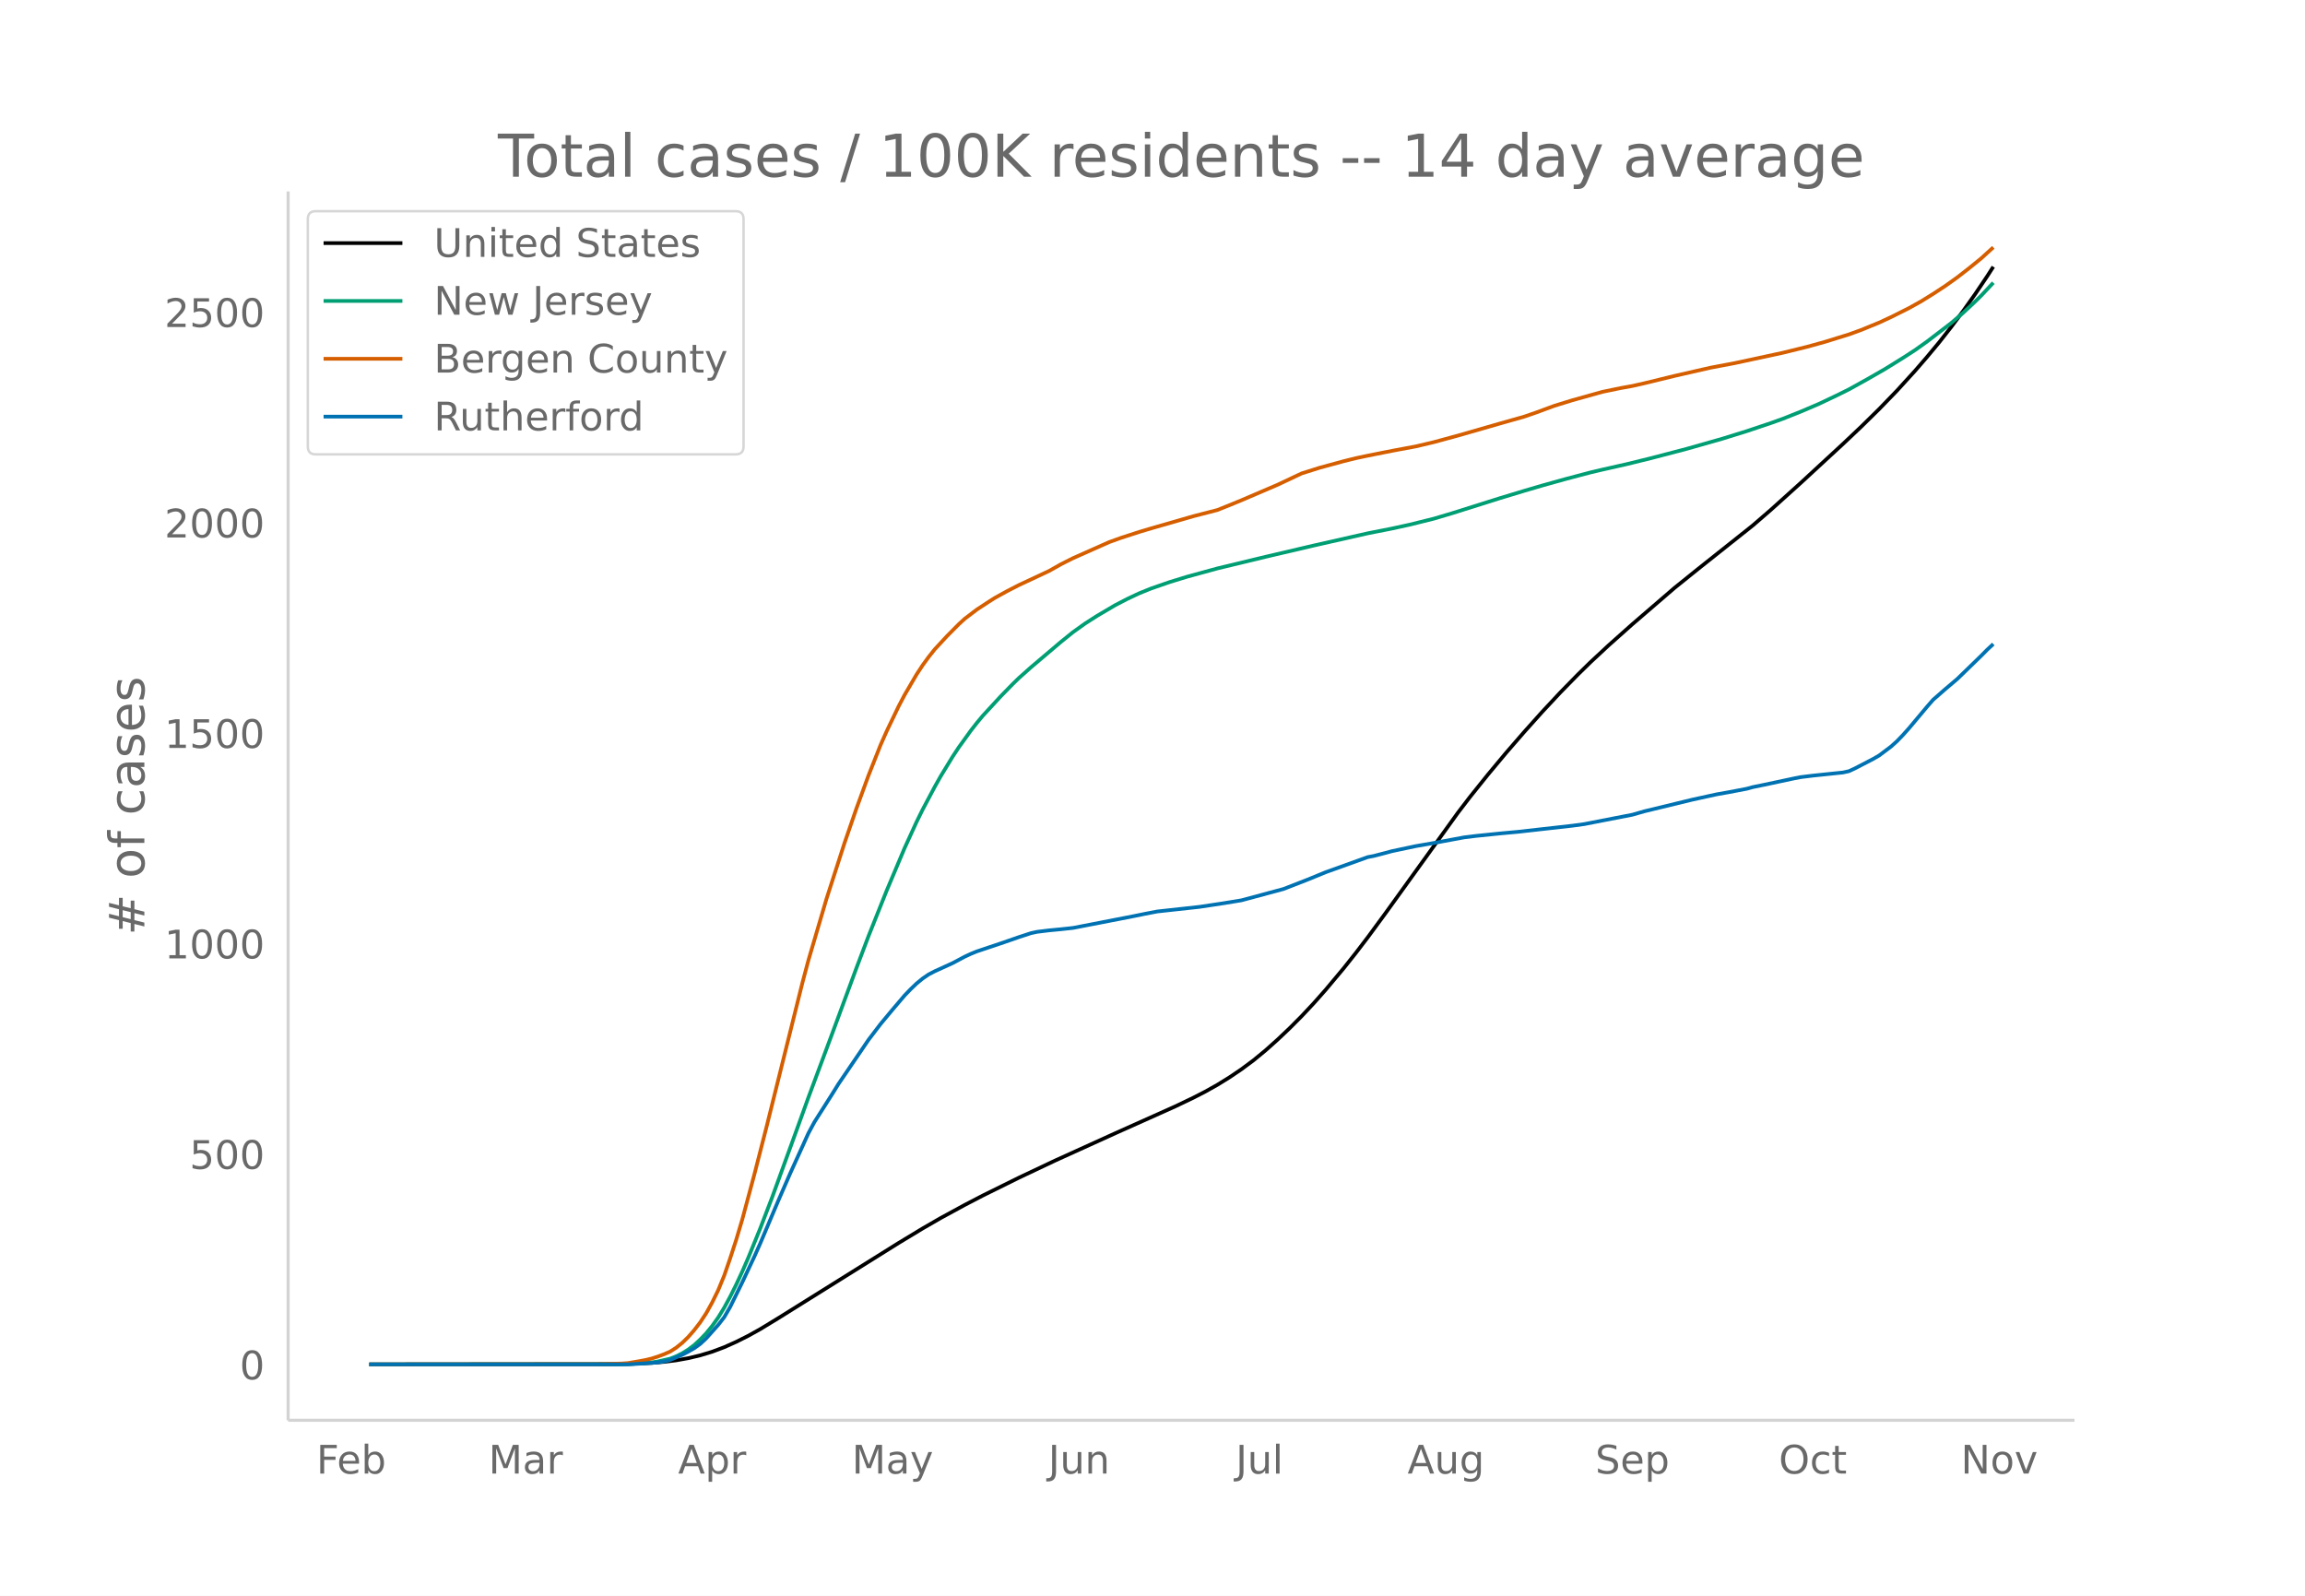
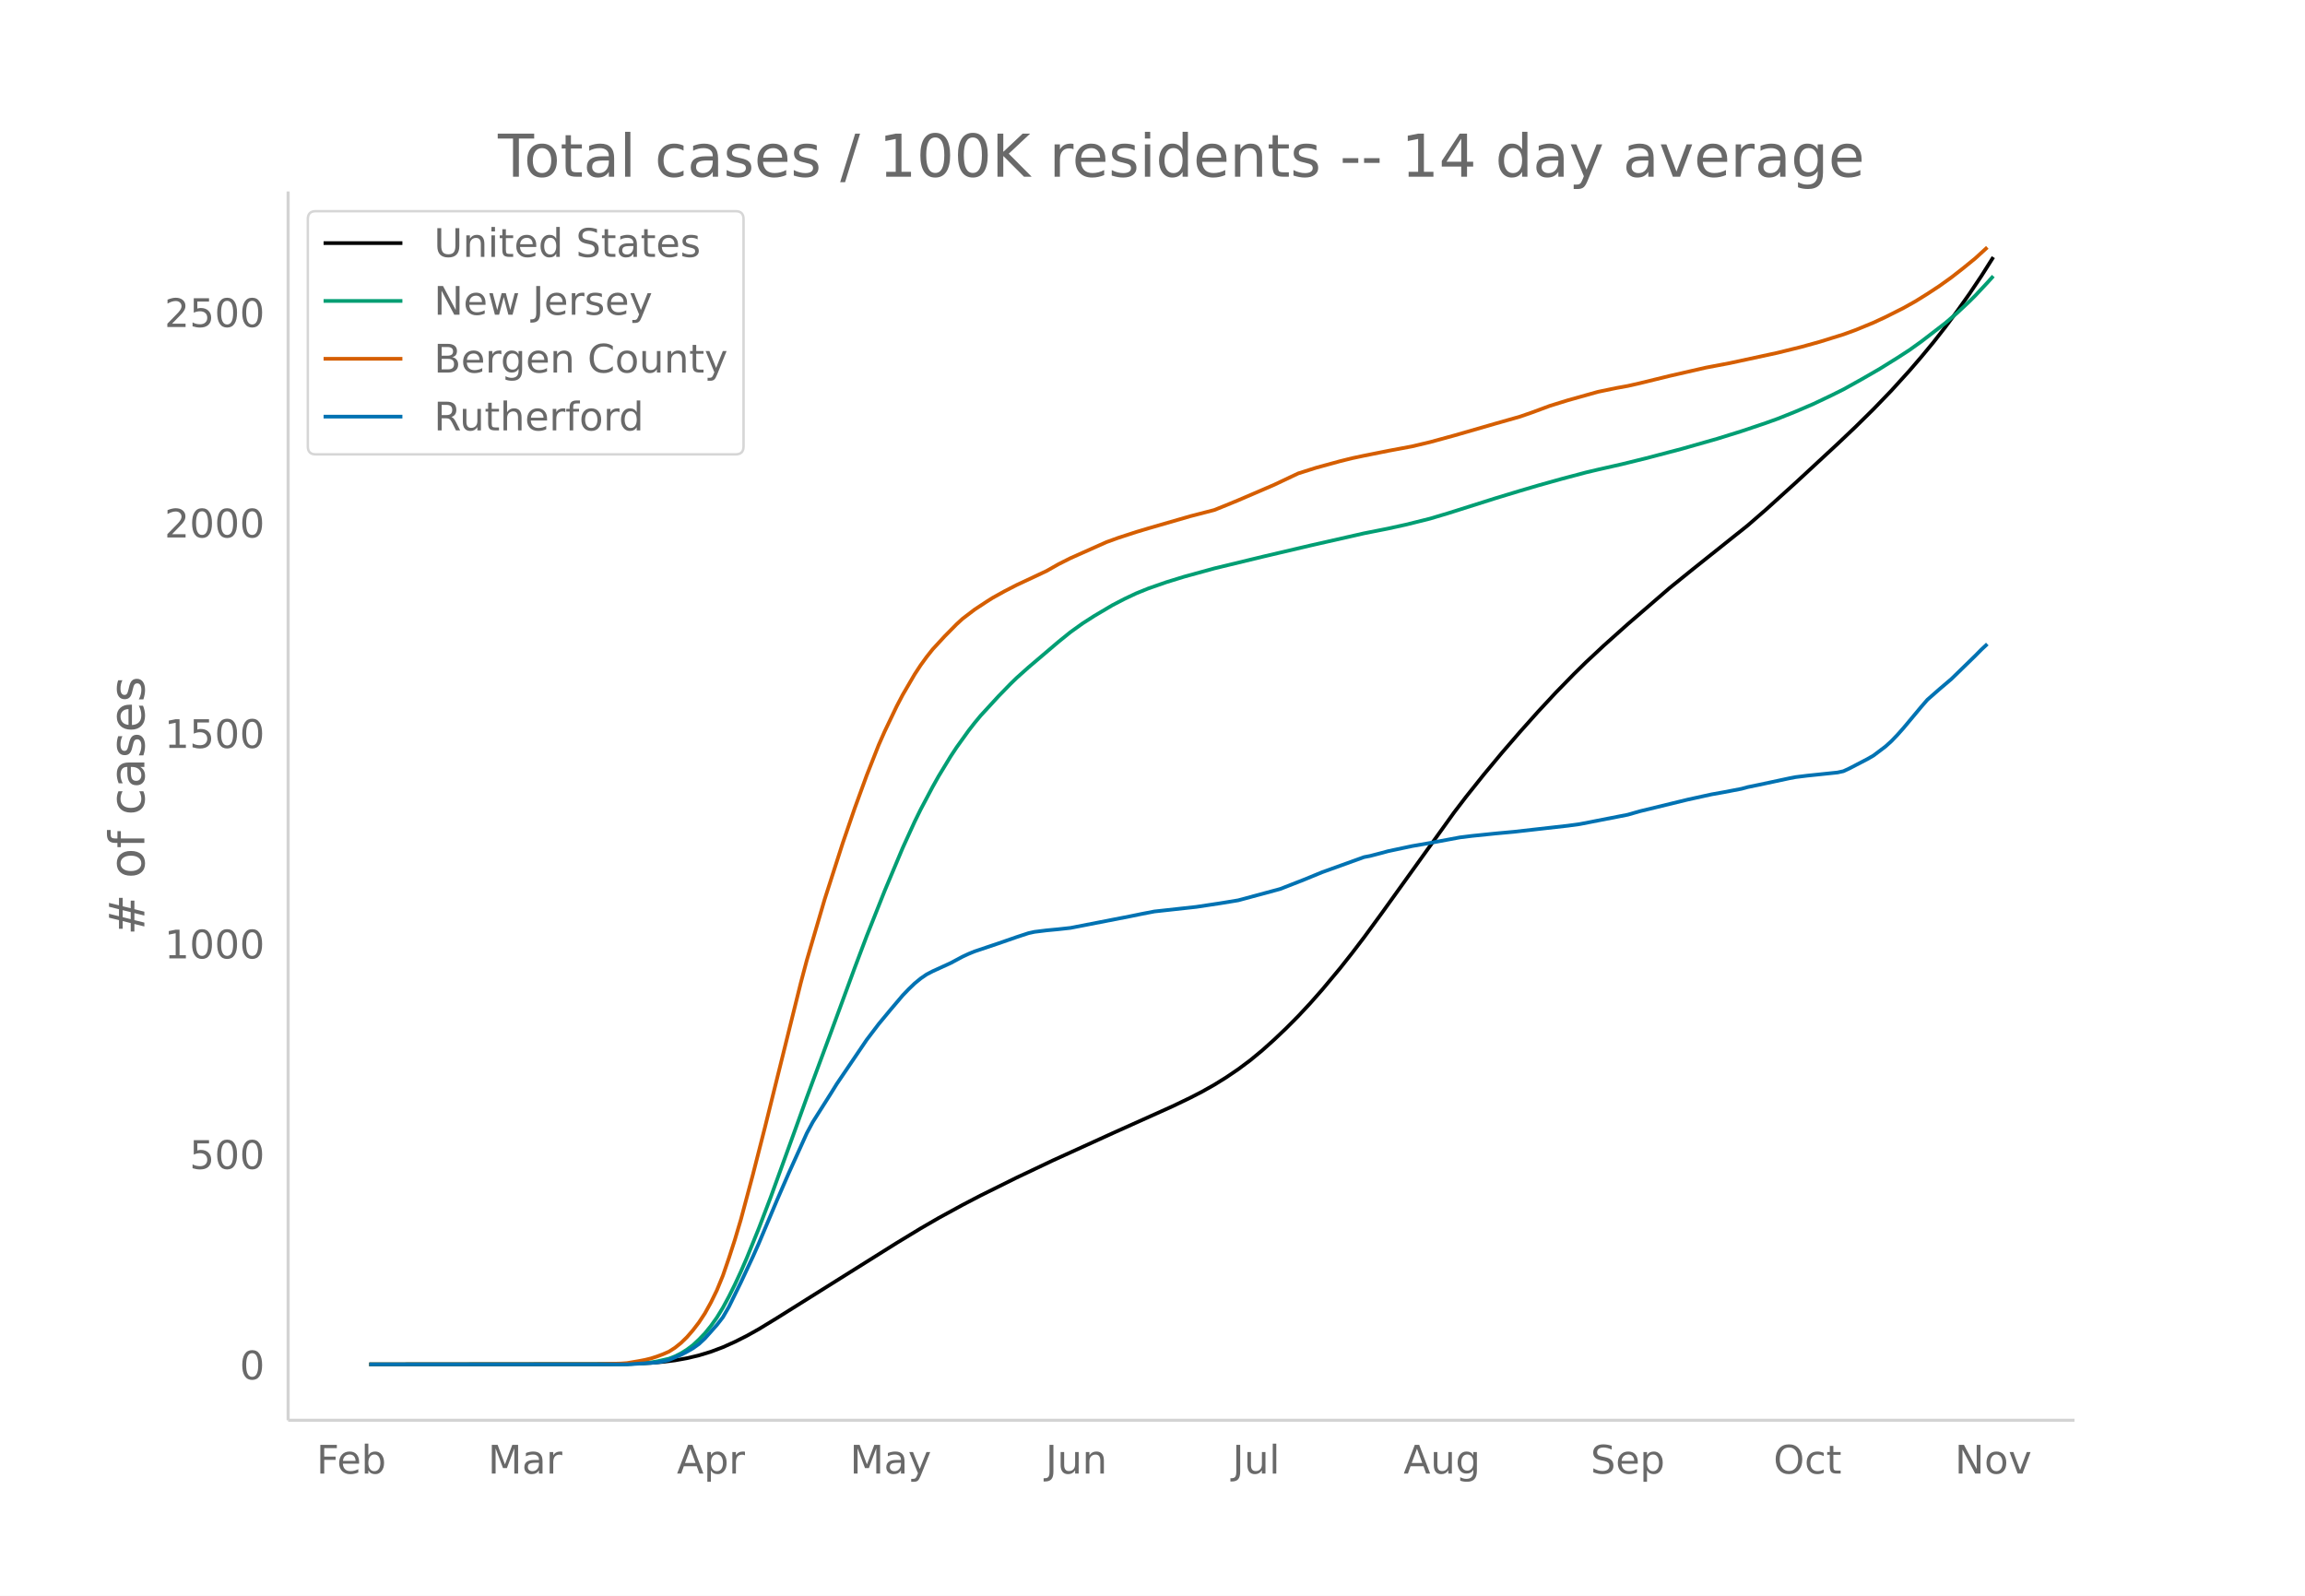
<svg xmlns="http://www.w3.org/2000/svg" xmlns:xlink="http://www.w3.org/1999/xlink" height="864" viewBox="0 0 936 648" width="1248">
  <defs>
    <style>*{stroke-linecap:butt;stroke-linejoin:round}</style>
  </defs>
  <g id="figure_1">
    <path d="M0 648h936V0H0z" fill="#fff" id="patch_1" />
    <g id="axes_1">
      <path d="M117 576.72h725.4V77.76H117z" fill="none" id="patch_2" />
-       <path clip-path="url(#pf32912adf1)" d="M149.973 554.04l97.697-.093 9.77-.18 7.327-.346 4.885-.413 4.884-.606 4.885-.874 4.885-1.153 4.885-1.48 4.885-1.833 4.885-2.186 4.884-2.449 4.885-2.72 7.328-4.458 48.848-30.515 9.77-5.911 7.327-4.227 9.77-5.316 7.327-3.81 14.655-7.247 14.654-6.932 24.424-11.088 24.425-10.937 7.327-3.506 4.885-2.514 4.885-2.742 4.884-3.019 4.885-3.304 4.885-3.627 4.885-4.017 4.885-4.366 4.885-4.624 4.884-4.899 4.885-5.214 4.885-5.517 7.327-8.75 4.885-6.156 4.885-6.39 7.327-9.975 29.31-40.663 4.884-6.379 7.328-9.136 7.327-8.777 7.327-8.444 7.327-8.174 7.328-7.852 7.327-7.48 4.885-4.777 7.327-6.82 9.77-8.698 17.097-14.72 9.77-7.863 21.981-17.468 7.328-6.334 12.212-11 17.097-15.779 7.327-6.925 7.327-7.197 7.327-7.572 7.328-8.044 4.885-5.654 4.884-5.877 4.885-6.231 4.885-6.537 4.885-6.875 4.885-7.253 2.442-3.8h0" fill="none" stroke="#000" stroke-linecap="round" stroke-width="1.5" id="line2d_1" />
-       <path clip-path="url(#pf32912adf1)" d="M149.973 554.04l102.582-.101 7.327-.283 4.885-.444 2.442-.39 4.885-1.104 2.442-.941 2.443-1.207 2.442-1.522 2.443-1.827 2.442-2.262 2.442-2.533 2.443-3.001 2.442-3.416 2.443-3.987 2.442-4.508 2.443-4.893 2.442-5.257 2.442-5.601 4.885-11.985 4.885-12.756 9.77-26.849 4.885-13.512 9.77-26.226 9.77-26.444 4.884-12.894 7.327-18.365 7.327-17.384 4.885-10.677 2.443-4.952 4.885-9.197 2.442-4.34 4.885-8.007 2.442-3.696 4.885-6.783 2.443-3.123 2.442-2.938 7.327-7.943 4.885-4.996 2.443-2.373 4.884-4.35 12.213-10.35 4.884-3.935 4.885-3.493 4.885-3.124 7.327-4.319 4.885-2.534 4.885-2.298 4.885-1.969 7.327-2.543 7.327-2.25 12.213-3.344 19.539-4.708 19.54-4.575 21.981-4.972 9.77-1.922 7.327-1.606 9.77-2.423 7.327-2.184 19.54-6.156 9.77-2.953 7.326-2.154 9.77-2.723 9.77-2.58 4.885-1.152 9.77-2.204 9.77-2.394 14.654-3.832 14.654-4.162 9.77-3.035 9.77-3.273 4.884-1.75 7.328-2.915 7.327-3.134 7.327-3.473 4.885-2.423 7.327-4.06 7.328-4.205 7.327-4.54 4.885-3.158 4.885-3.484 9.77-7.49 4.884-4.183 4.885-4.567 2.442-2.413 4.885-5.205h0" fill="none" stroke="#009e73" stroke-linecap="round" stroke-width="1.5" id="line2d_2" />
-       <path clip-path="url(#pf32912adf1)" d="M149.973 554.04l92.812-.086 9.77-.273 2.442-.173 4.885-.83 2.442-.47 2.443-.594 2.442-.79 2.443-.91 2.442-1.058 2.442-1.563 2.443-1.949 2.442-2.366 2.443-2.8 2.442-3.17 2.442-3.7 2.443-4.403 2.442-4.98 2.443-5.925 2.442-7.07 2.443-7.505 2.442-8.19 4.885-18.189 4.885-19.07 14.654-58.848 2.443-9.164 7.327-24.891 7.327-22.713 4.885-14.16 4.885-13.35 4.885-12.342 2.442-5.503 4.885-10.187 2.442-4.645 4.885-8.35 2.443-3.711 2.442-3.353 2.443-3.073 4.884-5.278 4.885-4.93 2.443-2.232 4.885-3.713 4.884-3.207 2.443-1.541 4.885-2.698 4.885-2.513 12.212-5.706 4.885-2.759 4.884-2.457 14.655-6.51 4.885-1.762 7.327-2.378 4.885-1.459 17.097-4.926 9.77-2.518 4.884-1.959 4.885-2.006 14.655-6.28 9.77-4.608 7.327-2.313 9.77-2.66 4.884-1.21 4.885-1.03 9.77-1.953 9.77-1.818 7.327-1.735 9.77-2.657 17.096-4.914 9.77-2.766 4.885-1.684 7.327-2.706 7.328-2.259 12.212-3.415 7.327-1.52 4.885-.881 4.885-1.104 12.212-2.979 14.654-3.342 9.77-1.843 19.54-4.205 9.77-2.404 7.326-2.026 9.77-3.029 4.885-1.772 7.327-3 4.885-2.266 7.327-3.67 4.885-2.72 4.885-3.026 4.885-3.2 4.885-3.48 4.885-3.8 4.884-3.972 4.885-4.447h0" fill="none" stroke="#d55e00" stroke-linecap="round" stroke-width="1.5" id="line2d_3" />
-       <path clip-path="url(#pf32912adf1)" d="M149.973 554.04h105.024l9.77-.6 2.442-.2 2.443-.4 2.442-.601 4.885-2.068 2.442-1.268 2.443-1.4 2.442-1.735 2.442-2.268 4.885-5.47 2.443-3.135 2.442-4.203 4.885-9.94 4.885-10.406 2.442-5.47 7.328-17.345 4.884-11.207 4.885-10.74 2.443-5.403 2.442-4.537 7.327-11.54 2.443-3.936 12.212-17.945 4.885-6.404 4.885-5.87 4.884-5.737 2.443-2.535 2.442-2.335 2.443-2.001 2.442-1.668 2.443-1.267 7.327-3.336 4.885-2.601 2.442-1.134 2.443-1.001 9.77-3.269 7.327-2.535 4.884-1.6 2.443-.534 4.885-.6 4.885-.468 4.884-.533 24.425-4.737 4.884-1 4.885-.934 17.097-1.868 4.885-.734 4.885-.734 7.327-1.2 17.097-4.603 9.77-3.803 7.327-3.002 17.097-6.137 2.443-.467 4.884-1.267 2.443-.667 9.77-2.068 7.327-1.268 12.212-2.268 4.885-.6 9.77-1 7.327-.668 21.982-2.468 4.884-.667 19.54-3.803 4.885-1.4 19.54-4.737 9.769-2.135 4.885-.867 7.327-1.4 2.442-.668 4.885-1 12.212-2.602 2.443-.467 4.885-.6 12.212-1.268 2.442-.534 2.443-1.134 7.327-3.802 2.442-1.4 4.885-3.67 2.442-2.201 2.443-2.535 2.442-2.735 7.328-8.74 2.442-2.8 4.885-4.27 4.885-4.136 9.77-9.473 2.442-2.468 2.442-2.268h0" fill="none" stroke="#0072b2" stroke-linecap="round" stroke-width="1.5" id="line2d_4" />
+       <path clip-path="url(#p5d7ce7c37b)" d="M149.973 554.04l97.336-.093 9.734-.18 7.3-.346 4.867-.413 4.867-.606 4.867-.874 4.866-1.153 4.867-1.48 4.867-1.833 4.867-2.186 4.867-2.449 4.866-2.72 7.3-4.458 48.669-30.515 9.734-5.911 7.3-4.227 9.733-5.316 7.3-3.81 14.601-7.247 14.6-6.932 24.335-11.088 24.334-10.937 7.3-3.506 4.867-2.514 4.867-2.742 4.867-3.019 4.866-3.304 4.867-3.627 4.867-4.017 4.867-4.366 4.867-4.624 4.867-4.899 4.866-5.214 4.867-5.517 7.3-8.75 4.867-6.156 4.867-6.39 7.3-9.975 29.201-40.663 4.867-6.379 7.3-9.136 7.3-8.777 7.3-8.444 7.301-8.174 7.3-7.852 7.3-7.48 4.867-4.777 7.3-6.82 9.734-8.698 17.034-14.72 9.734-7.863 21.9-17.468 7.3-6.334 12.168-11 17.034-15.779 7.3-6.925 7.3-7.197 7.3-7.572 7.3-8.044 4.867-5.654 4.867-5.877 4.867-6.231 4.867-6.537 4.867-6.875 4.866-7.253 4.867-7.696h0" fill="none" stroke="#000" stroke-linecap="round" stroke-width="1.5" id="line2d_1" />
+       <path clip-path="url(#p5d7ce7c37b)" d="M149.973 554.04l102.203-.101 7.3-.283 4.867-.444 2.433-.39 4.867-1.104 2.434-.941 2.433-1.207 2.434-1.522 2.433-1.827 2.433-2.262 2.434-2.533 2.433-3.001 2.434-3.416 2.433-3.987 2.433-4.508 2.434-4.893 2.433-5.257 2.434-5.601 4.866-11.985 4.867-12.756 9.734-26.849 4.867-13.512 9.733-26.226 9.734-26.444 4.867-12.894 7.3-18.365 7.3-17.384 4.867-10.677 2.434-4.952 4.866-9.197 2.434-4.34 4.867-8.007 2.433-3.696 4.867-6.783 2.433-3.123 2.434-2.938 7.3-7.943 4.867-4.996 2.433-2.373 4.867-4.35 12.167-10.35 4.867-3.935 4.867-3.493 4.867-3.124 7.3-4.319 4.867-2.534 4.866-2.298 4.867-1.969 7.3-2.543 7.3-2.25 12.168-3.344 19.467-4.708 19.467-4.575 21.901-4.972 9.734-1.922 7.3-1.606 9.734-2.423 7.3-2.184 19.467-6.156 9.734-2.953 7.3-2.154 9.734-2.723 9.733-2.58 4.867-1.152 9.734-2.204 9.733-2.394 14.6-3.832 14.601-4.162 9.734-3.035 9.734-3.273 4.866-1.75 7.3-2.915 7.3-3.134 7.301-3.473 4.867-2.423 7.3-4.06 7.3-4.205 7.3-4.54 4.868-3.158 4.866-3.484 9.734-7.49 4.867-4.183 4.867-4.567 2.433-2.413 4.867-5.205 2.433-2.697h0" fill="none" stroke="#009e73" stroke-linecap="round" stroke-width="1.5" id="line2d_2" />
+       <path clip-path="url(#p5d7ce7c37b)" d="M149.973 554.04l92.47-.086 9.733-.273 2.433-.173 4.867-.83 2.434-.47 2.433-.594 2.433-.79 2.434-.91 2.433-1.058 2.434-1.563 2.433-1.949 2.434-2.366 2.433-2.8 2.433-3.17 2.434-3.7 2.433-4.403 2.434-4.98 2.433-5.925 2.433-7.07 2.434-7.505 2.433-8.19 4.867-18.189 4.867-19.07 14.6-58.848 2.434-9.164 7.3-24.891 7.3-22.713 4.867-14.16 4.867-13.35 4.867-12.342 2.433-5.503 4.867-10.187 2.433-4.645 4.867-8.35 2.434-3.711 2.433-3.353 2.433-3.073 4.867-5.278 4.867-4.93 2.433-2.232 4.867-3.713 4.867-3.207 2.434-1.541 4.866-2.698 4.867-2.513 12.167-5.706 4.867-2.759 4.867-2.457 14.6-6.51 4.867-1.762 7.3-2.378 4.867-1.459 17.034-4.926 9.734-2.518 4.867-1.959 4.866-2.006 14.6-6.28 9.735-4.608 7.3-2.313 9.733-2.66 4.867-1.21 4.867-1.03 9.734-1.953 9.733-1.818 7.3-1.735 9.734-2.657 17.034-4.914 9.734-2.766 4.867-1.684 7.3-2.706 7.3-2.259 12.167-3.415 7.3-1.52 4.867-.881 4.867-1.104 12.167-2.979 14.6-3.342 9.734-1.843 19.467-4.205 9.734-2.404 7.3-2.026 9.734-3.029 4.867-1.772 7.3-3 4.867-2.266 7.3-3.67 4.867-2.72 4.867-3.026 4.867-3.2 4.866-3.48 4.867-3.8 4.867-3.972 4.867-4.447h0" fill="none" stroke="#d55e00" stroke-linecap="round" stroke-width="1.5" id="line2d_3" />
+       <path clip-path="url(#p5d7ce7c37b)" d="M149.973 554.04h104.636l9.734-.6 2.433-.2 2.434-.4 2.433-.601 4.867-2.068 2.434-1.268 2.433-1.4 2.433-1.735 2.434-2.268 4.867-5.47 2.433-3.135 2.433-4.203 4.867-9.94 4.867-10.406 2.433-5.47 7.3-17.345 4.868-11.207 4.866-10.74 2.434-5.403 2.433-4.537 7.3-11.54 2.434-3.936 12.167-17.945 4.867-6.404 4.867-5.87 4.866-5.737 2.434-2.535 2.433-2.335 2.434-2.001 2.433-1.668 2.433-1.267 7.3-3.336 4.867-2.601 2.434-1.134 2.433-1.001 9.734-3.269 7.3-2.535 4.867-1.6 2.433-.534 4.867-.6 4.867-.468 4.867-.533 24.334-4.737 4.867-1 4.867-.934 17.034-1.868 4.866-.734 4.867-.734 7.3-1.2 17.034-4.603 9.734-3.803 7.3-3.002 17.034-6.137 2.433-.467 4.867-1.267 2.434-.667 9.733-2.068 7.3-1.268 12.168-2.268 4.866-.6 9.734-1 7.3-.668 21.901-2.468 4.867-.667 19.467-3.803 4.867-1.4 19.467-4.737 9.734-2.135 4.867-.867 7.3-1.4 2.433-.668 4.867-1 12.167-2.602 2.434-.467 4.867-.6 12.167-1.268 2.433-.534 2.433-1.134 7.3-3.802 2.434-1.4 4.867-3.67 2.433-2.201 2.434-2.535 2.433-2.735 7.3-8.74 2.434-2.8 4.867-4.27 4.866-4.136 9.734-9.473 2.433-2.468 2.434-2.268h0" fill="none" stroke="#0072b2" stroke-linecap="round" stroke-width="1.5" id="line2d_4" />
      <path d="M117 576.72V77.76" fill="none" stroke="#d3d3d3" stroke-linecap="square" stroke-width="1.25" id="patch_3" />
      <path d="M117 576.72h725.4" fill="none" stroke="#d3d3d3" stroke-linecap="square" stroke-width="1.25" id="patch_4" />
      <g id="matplotlib.axis_1">
        <g id="xtick_1">
-           <g transform="matrix(.16 0 0 -.16 128.483 598.378)" fill="#696969" id="text_1">
+           <g transform="matrix(.16 0 0 -.16 128.51 598.378)" fill="#696969" id="text_1">
            <defs>
              <path d="M9.813 72.906h41.89v-8.312H19.672V43.109h28.906v-8.297H19.672V0h-9.86z" id="DejaVuSans-70" />
              <path d="M56.203 29.594v-4.39H14.891q.593-9.282 5.593-14.142 5-4.859 13.938-4.859 5.172 0 10.031 1.266 4.86 1.265 9.656 3.812v-8.5Q49.266.734 44.187-.344 39.11-1.422 33.892-1.422q-13.094 0-20.735 7.61-7.64 7.625-7.64 20.625 0 13.421 7.25 21.296Q20.016 56 32.328 56q11.031 0 17.453-7.11 6.422-7.093 6.422-19.296zm-8.984 2.64q-.094 7.36-4.125 11.75-4.032 4.407-10.672 4.407-7.516 0-12.031-4.25-4.516-4.25-5.203-11.97z" id="DejaVuSans-101" />
              <path d="M48.688 27.297q0 9.906-4.079 15.547-4.078 5.64-11.203 5.64-7.14 0-11.218-5.64-4.079-5.64-4.079-15.547 0-9.906 4.078-15.547 4.079-5.64 11.22-5.64 7.124 0 11.202 5.64t4.078 15.547zM18.108 46.39q2.844 4.875 7.157 7.234Q29.594 56 35.594 56q9.968 0 16.187-7.906 6.235-7.907 6.235-20.797T51.78 6.484q-6.218-7.906-16.187-7.906-6 0-10.328 2.375-4.313 2.375-7.157 7.25V0H9.08v75.984h9.03z" id="DejaVuSans-98" />
            </defs>
            <use xlink:href="#DejaVuSans-70" />
            <use x="52.02" xlink:href="#DejaVuSans-101" />
            <use x="113.543" xlink:href="#DejaVuSans-98" />
          </g>
        </g>
        <g id="xtick_2">
-           <g transform="matrix(.16 0 0 -.16 198.382 598.378)" fill="#696969" id="text_2">
+           <g transform="matrix(.16 0 0 -.16 198.148 598.378)" fill="#696969" id="text_2">
            <defs>
              <path d="M9.813 72.906h14.703l18.593-49.61 18.703 49.61h14.704V0H66.89v64.016l-18.797-50h-9.907l-18.796 50V0H9.813z" id="DejaVuSans-77" />
              <path d="M34.281 27.484q-10.89 0-15.093-2.484-4.204-2.484-4.204-8.5 0-4.781 3.157-7.594 3.156-2.797 8.562-2.797 7.485 0 12 5.297 4.516 5.297 4.516 14.078v2zm17.922 3.72V0H43.22v8.297Q40.14 3.328 35.547.953q-4.594-2.375-11.234-2.375-8.391 0-13.36 4.719Q6 8.016 6 15.922q0 9.219 6.172 13.906 6.187 4.688 18.437 4.688h12.61v.89q0 6.203-4.078 9.594-4.078 3.39-11.453 3.39-4.688 0-9.141-1.124-4.438-1.125-8.531-3.375v8.312q4.921 1.906 9.562 2.844 4.64.953 9.031.953 11.875 0 17.735-6.156 5.86-6.14 5.86-18.64z" id="DejaVuSans-97" />
              <path d="M41.11 46.297q-1.516.875-3.297 1.281Q36.03 48 33.89 48q-7.625 0-11.703-4.953-4.079-4.953-4.079-14.234V0H9.08v54.688h9.03v-8.5q2.844 4.984 7.375 7.39Q30.031 56 36.531 56q.922 0 2.047-.125 1.125-.11 2.484-.36z" id="DejaVuSans-114" />
            </defs>
            <use xlink:href="#DejaVuSans-77" />
            <use x="86.279" xlink:href="#DejaVuSans-97" />
            <use x="147.559" xlink:href="#DejaVuSans-114" />
          </g>
        </g>
        <g id="xtick_3">
-           <g transform="matrix(.16 0 0 -.16 275.35 598.378)" fill="#696969" id="text_3">
+           <g transform="matrix(.16 0 0 -.16 274.837 598.378)" fill="#696969" id="text_3">
            <defs>
              <path d="M34.188 63.188L20.797 26.906h26.812zm-5.579 9.718h11.188L67.578 0h-10.25l-6.64 18.703h-32.86L11.188 0H.78z" id="DejaVuSans-65" />
              <path d="M18.11 8.203v-29H9.077v75.484h9.031v-8.296q2.844 4.875 7.157 7.234Q29.594 56 35.594 56q9.968 0 16.187-7.906 6.235-7.907 6.235-20.797T51.78 6.484q-6.218-7.906-16.187-7.906-6 0-10.328 2.375-4.313 2.375-7.157 7.25zm30.578 19.094q0 9.906-4.079 15.547-4.078 5.64-11.203 5.64-7.14 0-11.218-5.64-4.079-5.64-4.079-15.547 0-9.906 4.078-15.547 4.079-5.64 11.22-5.64 7.124 0 11.202 5.64t4.078 15.547z" id="DejaVuSans-112" />
            </defs>
            <use xlink:href="#DejaVuSans-65" />
            <use x="68.408" xlink:href="#DejaVuSans-112" />
            <use x="131.885" xlink:href="#DejaVuSans-114" />
          </g>
        </g>
        <g id="xtick_4">
-           <g transform="matrix(.16 0 0 -.16 345.924 598.378)" fill="#696969" id="text_4">
+           <g transform="matrix(.16 0 0 -.16 345.14 598.378)" fill="#696969" id="text_4">
            <defs>
              <path d="M32.172-5.078q-3.797-9.766-7.422-12.735-3.61-2.984-9.656-2.984H7.906v7.516h5.282q3.703 0 5.75 1.765Q21-9.766 23.483-3.219l1.61 4.094-22.11 53.813H12.5l17.094-42.766 17.093 42.766h9.516z" id="DejaVuSans-121" />
            </defs>
            <use xlink:href="#DejaVuSans-77" />
            <use x="86.279" xlink:href="#DejaVuSans-97" />
            <use x="147.559" xlink:href="#DejaVuSans-121" />
          </g>
        </g>
        <g id="xtick_5">
-           <g transform="matrix(.16 0 0 -.16 425.679 598.378)" fill="#696969" id="text_5">
+           <g transform="matrix(.16 0 0 -.16 424.615 598.378)" fill="#696969" id="text_5">
            <defs>
              <path d="M9.813 72.906h9.859V5.078q0-13.187-5-19.14-5-5.954-16.094-5.954h-3.75v8.297h3.078q6.531 0 9.219 3.672Q9.813-4.39 9.813 5.078z" id="DejaVuSans-74" />
              <path d="M8.5 21.578v33.11h8.984V21.922q0-7.766 3.016-11.656 3.031-3.875 9.094-3.875 7.265 0 11.484 4.64 4.234 4.64 4.234 12.656v31h8.985V0h-8.984v8.406Q42.047 3.422 37.718 1q-4.313-2.422-10.032-2.422-9.421 0-14.312 5.86Q8.5 10.296 8.5 21.578zM31.11 56z" id="DejaVuSans-117" />
              <path d="M54.89 33.016V0h-8.984v32.719q0 7.765-3.031 11.61-3.031 3.858-9.078 3.858-7.281 0-11.484-4.64-4.204-4.625-4.204-12.64V0H9.08v54.688h9.03v-8.5q3.235 4.937 7.594 7.374Q30.078 56 35.797 56q9.422 0 14.25-5.828 4.844-5.828 4.844-17.156z" id="DejaVuSans-110" />
            </defs>
            <use xlink:href="#DejaVuSans-74" />
            <use x="29.492" xlink:href="#DejaVuSans-117" />
            <use x="92.871" xlink:href="#DejaVuSans-110" />
          </g>
        </g>
        <g id="xtick_6">
-           <g transform="matrix(.16 0 0 -.16 501.799 598.378)" fill="#696969" id="text_6">
+           <g transform="matrix(.16 0 0 -.16 500.465 598.378)" fill="#696969" id="text_6">
            <defs>
              <path d="M9.422 75.984h8.984V0H9.422z" id="DejaVuSans-108" />
            </defs>
            <use xlink:href="#DejaVuSans-74" />
            <use x="29.492" xlink:href="#DejaVuSans-117" />
            <use x="92.871" xlink:href="#DejaVuSans-108" />
          </g>
        </g>
        <g id="xtick_7">
-           <g transform="matrix(.16 0 0 -.16 571.545 598.378)" fill="#696969" id="text_7">
+           <g transform="matrix(.16 0 0 -.16 569.932 598.378)" fill="#696969" id="text_7">
            <defs>
              <path d="M45.406 27.984q0 9.766-4.031 15.125-4.016 5.375-11.297 5.375-7.219 0-11.25-5.375-4.031-5.359-4.031-15.125 0-9.718 4.031-15.093t11.25-5.375q7.281 0 11.297 5.375 4.031 5.375 4.031 15.093zm8.985-21.203q0-13.953-6.203-20.765Q42-20.797 29.203-20.797q-4.734 0-8.937.703-4.203.703-8.157 2.172v8.735q3.954-2.141 7.813-3.157 3.86-1.031 7.86-1.031 8.843 0 13.234 4.61 4.39 4.609 4.39 13.937v4.453q-2.781-4.844-7.125-7.234Q33.938 0 27.875 0 17.828 0 11.672 7.656q-6.156 7.672-6.156 20.328 0 12.688 6.156 20.344Q17.828 56 27.875 56q6.063 0 10.406-2.39 4.344-2.391 7.125-7.22v8.297h8.985z" id="DejaVuSans-103" />
            </defs>
            <use xlink:href="#DejaVuSans-65" />
            <use x="68.408" xlink:href="#DejaVuSans-117" />
            <use x="131.787" xlink:href="#DejaVuSans-103" />
          </g>
        </g>
        <g id="xtick_8">
-           <g transform="matrix(.16 0 0 -.16 647.802 598.378)" fill="#696969" id="text_8">
+           <g transform="matrix(.16 0 0 -.16 645.91 598.378)" fill="#696969" id="text_8">
            <defs>
              <path d="M53.516 70.516V60.89q-5.61 2.687-10.594 4-4.984 1.328-9.625 1.328-8.047 0-12.422-3.125t-4.375-8.89q0-4.845 2.906-7.313 2.907-2.453 11.016-3.97l5.953-1.218q11.031-2.11 16.281-7.406 5.25-5.297 5.25-14.172 0-10.61-7.11-16.078-7.093-5.469-20.812-5.469-5.172 0-11.015 1.172Q13.14.922 6.89 3.219v10.156q6-3.36 11.765-5.078 5.766-1.703 11.328-1.703 8.438 0 13.032 3.312 4.593 3.328 4.593 9.485 0 5.359-3.297 8.39-3.296 3.032-10.812 4.547L27.484 33.5q-11.03 2.188-15.968 6.875-4.922 4.688-4.922 13.047 0 9.672 6.812 15.234 6.813 5.563 18.766 5.563 5.14 0 10.453-.938 5.328-.922 10.89-2.765z" id="DejaVuSans-83" />
            </defs>
            <use xlink:href="#DejaVuSans-83" />
            <use x="63.477" xlink:href="#DejaVuSans-101" />
            <use x="125" xlink:href="#DejaVuSans-112" />
          </g>
        </g>
        <g id="xtick_9">
-           <g transform="matrix(.16 0 0 -.16 722.322 598.378)" fill="#696969" id="text_9">
+           <g transform="matrix(.16 0 0 -.16 720.159 598.378)" fill="#696969" id="text_9">
            <defs>
              <path d="M39.406 66.219q-10.75 0-17.078-8.016-6.312-8-6.312-21.828 0-13.766 6.312-21.781 6.328-8 17.078-8 10.735 0 17.016 8 6.281 8.015 6.281 21.781 0 13.828-6.281 21.828-6.281 8.016-17.016 8.016zm0 8q15.328 0 24.5-10.281 9.188-10.282 9.188-27.563 0-17.234-9.188-27.516-9.172-10.28-24.5-10.28-15.375 0-24.593 10.25-9.204 10.265-9.204 27.546t9.204 27.563q9.218 10.28 24.593 10.28z" id="DejaVuSans-79" />
              <path d="M48.781 52.594v-8.407q-3.812 2.11-7.64 3.157-3.828 1.047-7.735 1.047-8.75 0-13.593-5.547-4.829-5.532-4.829-15.547 0-10.016 4.829-15.563 4.843-5.53 13.593-5.53 3.907 0 7.735 1.046 3.828 1.047 7.64 3.156V2.094Q45.016.344 40.984-.531q-4.015-.89-8.562-.89-12.36 0-19.64 7.765-7.266 7.765-7.266 20.953 0 13.375 7.343 21.031Q20.22 56 33.016 56q4.14 0 8.093-.86 3.953-.843 7.672-2.546z" id="DejaVuSans-99" />
              <path d="M18.313 70.219V54.688h18.5v-6.985h-18.5V18.016q0-6.688 1.828-8.594 1.828-1.906 7.453-1.906h9.218V0h-9.218q-10.407 0-14.36 3.875-3.953 3.89-3.953 14.14v29.688H2.687v6.984h6.594V70.22z" id="DejaVuSans-116" />
            </defs>
            <use xlink:href="#DejaVuSans-79" />
            <use x="78.711" xlink:href="#DejaVuSans-99" />
            <use x="133.691" xlink:href="#DejaVuSans-116" />
          </g>
        </g>
        <g id="xtick_10">
-           <g transform="matrix(.16 0 0 -.16 796.255 598.378)" fill="#696969" id="text_10">
+           <g transform="matrix(.16 0 0 -.16 793.812 598.378)" fill="#696969" id="text_10">
            <defs>
              <path d="M9.813 72.906h13.28l32.329-60.984v60.984h9.562V0h-13.28L19.39 60.984V0H9.813z" id="DejaVuSans-78" />
              <path d="M30.61 48.39q-7.22 0-11.422-5.64-4.204-5.64-4.204-15.453 0-9.813 4.172-15.453 4.188-5.64 11.453-5.64 7.188 0 11.375 5.655 4.203 5.672 4.203 15.438 0 9.719-4.203 15.406-4.187 5.688-11.375 5.688zm0 7.61q11.718 0 18.406-7.625 6.703-7.61 6.703-21.078 0-13.422-6.703-21.078-6.688-7.64-18.407-7.64-11.765 0-18.437 7.64-6.656 7.656-6.656 21.078 0 13.469 6.656 21.078Q18.844 56 30.609 56z" id="DejaVuSans-111" />
              <path d="M2.984 54.688H12.5L29.594 8.797l17.093 45.89h9.516L35.687 0H23.485z" id="DejaVuSans-118" />
            </defs>
            <use xlink:href="#DejaVuSans-78" />
            <use x="74.805" xlink:href="#DejaVuSans-111" />
            <use x="135.986" xlink:href="#DejaVuSans-118" />
          </g>
        </g>
      </g>
      <g id="matplotlib.axis_2">
        <g id="ytick_1">
          <g transform="matrix(.16 0 0 -.16 97.32 560.119)" fill="#696969" id="text_11">
            <defs>
              <path d="M31.781 66.406q-7.61 0-11.453-7.5Q16.5 51.422 16.5 36.375q0-14.984 3.828-22.484 3.844-7.5 11.453-7.5 7.672 0 11.5 7.5 3.844 7.5 3.844 22.484 0 15.047-3.844 22.531-3.828 7.5-11.5 7.5zm0 7.813q12.266 0 18.735-9.703 6.468-9.688 6.468-28.141 0-18.406-6.468-28.11-6.47-9.687-18.735-9.687-12.25 0-18.718 9.688-6.47 9.703-6.47 28.109 0 18.453 6.47 28.14Q19.53 74.22 31.78 74.22z" id="DejaVuSans-48" />
            </defs>
            <use xlink:href="#DejaVuSans-48" />
          </g>
        </g>
        <g id="ytick_2">
          <g transform="matrix(.16 0 0 -.16 76.96 474.65)" fill="#696969" id="text_12">
            <defs>
              <path d="M10.797 72.906h38.719v-8.312H19.828v-17.86q2.14.735 4.281 1.094 2.157.36 4.313.36 12.203 0 19.328-6.688 7.14-6.688 7.14-18.11 0-11.765-7.328-18.296-7.328-6.516-20.656-6.516-4.593 0-9.36.781-4.75.782-9.827 2.344v9.922q4.39-2.39 9.078-3.563 4.687-1.171 9.906-1.171 8.453 0 13.375 4.437 4.938 4.438 4.938 12.063 0 7.609-4.938 12.047-4.922 4.453-13.375 4.453-3.953 0-7.89-.875-3.922-.875-8.016-2.735z" id="DejaVuSans-53" />
            </defs>
            <use xlink:href="#DejaVuSans-53" />
            <use x="63.623" xlink:href="#DejaVuSans-48" />
            <use x="127.246" xlink:href="#DejaVuSans-48" />
          </g>
        </g>
        <g id="ytick_3">
          <g transform="matrix(.16 0 0 -.16 66.78 389.183)" fill="#696969" id="text_13">
            <defs>
              <path d="M12.406 8.297h16.11v55.625l-17.532-3.516v8.985l17.438 3.515h9.86V8.296H54.39V0H12.406z" id="DejaVuSans-49" />
            </defs>
            <use xlink:href="#DejaVuSans-49" />
            <use x="63.623" xlink:href="#DejaVuSans-48" />
            <use x="127.246" xlink:href="#DejaVuSans-48" />
            <use x="190.869" xlink:href="#DejaVuSans-48" />
          </g>
        </g>
        <g id="ytick_4">
          <g transform="matrix(.16 0 0 -.16 66.78 303.715)" fill="#696969" id="text_14">
            <use xlink:href="#DejaVuSans-49" />
            <use x="63.623" xlink:href="#DejaVuSans-53" />
            <use x="127.246" xlink:href="#DejaVuSans-48" />
            <use x="190.869" xlink:href="#DejaVuSans-48" />
          </g>
        </g>
        <g id="ytick_5">
          <g transform="matrix(.16 0 0 -.16 66.78 218.247)" fill="#696969" id="text_15">
            <defs>
              <path d="M19.188 8.297h34.421V0H7.33v8.297q5.609 5.812 15.296 15.594 9.703 9.797 12.188 12.64 4.734 5.313 6.609 9 1.89 3.688 1.89 7.25 0 5.813-4.078 9.469-4.078 3.672-10.625 3.672-4.64 0-9.797-1.61-5.14-1.609-11-4.89v9.969Q13.767 71.78 18.938 73q5.188 1.219 9.485 1.219 11.328 0 18.062-5.672 6.735-5.656 6.735-15.125 0-4.5-1.688-8.531-1.672-4.016-6.125-9.485-1.218-1.422-7.765-8.187-6.532-6.766-18.453-18.922z" id="DejaVuSans-50" />
            </defs>
            <use xlink:href="#DejaVuSans-50" />
            <use x="63.623" xlink:href="#DejaVuSans-48" />
            <use x="127.246" xlink:href="#DejaVuSans-48" />
            <use x="190.869" xlink:href="#DejaVuSans-48" />
          </g>
        </g>
        <g id="ytick_6">
          <g transform="matrix(.16 0 0 -.16 66.78 132.779)" fill="#696969" id="text_16">
            <use xlink:href="#DejaVuSans-50" />
            <use x="63.623" xlink:href="#DejaVuSans-53" />
            <use x="127.246" xlink:href="#DejaVuSans-48" />
            <use x="190.869" xlink:href="#DejaVuSans-48" />
          </g>
        </g>
        <g transform="matrix(0 -.2 -.2 0 58.62 379.813)" fill="#696969" id="text_17">
          <defs>
            <path d="M51.125 44H36.922l-4.11-16.313h14.313zm-7.328 27.781l-5.078-20.265h14.265L58.11 71.78h7.813L60.89 51.516h15.234V44h-17.14l-4-16.313h15.53V20.22H53.079L48 0h-7.813l5.032 20.219H30.906L25.875 0h-7.86l5.079 20.219H7.719v7.468h17.187L29 44H13.281v7.516h17.625l4.985 20.265z" id="DejaVuSans-35" />
            <path d="M37.11 75.984V68.5h-8.594q-4.828 0-6.72-1.953-1.874-1.953-1.874-7.031v-4.828h14.797v-6.985H19.922V0H10.89v47.703H2.297v6.984h8.594V58.5q0 9.125 4.25 13.297 4.25 4.187 13.468 4.187z" id="DejaVuSans-102" />
            <path d="M44.281 53.078v-8.5q-3.797 1.953-7.906 2.922-4.094.984-8.5.984-6.688 0-10.031-2.047-3.344-2.046-3.344-6.156 0-3.125 2.39-4.906 2.391-1.781 9.626-3.39l3.078-.688q9.562-2.047 13.593-5.781 4.032-3.735 4.032-10.422 0-7.625-6.032-12.078-6.03-4.438-16.578-4.438-4.39 0-9.156.86Q10.688.296 5.422 2v9.281q4.984-2.594 9.812-3.89 4.829-1.282 9.579-1.282 6.343 0 9.75 2.172 3.421 2.172 3.421 6.125 0 3.656-2.468 5.61-2.453 1.953-10.813 3.765l-3.125.735q-8.344 1.75-12.062 5.39-3.704 3.64-3.704 9.985 0 7.718 5.47 11.906Q16.75 56 26.811 56q4.97 0 9.36-.734 4.406-.72 8.11-2.188z" id="DejaVuSans-115" />
          </defs>
          <use xlink:href="#DejaVuSans-35" />
          <use x="83.789" xlink:href="#DejaVuSans-32" />
          <use x="115.576" xlink:href="#DejaVuSans-111" />
          <use x="176.758" xlink:href="#DejaVuSans-102" />
          <use x="211.963" xlink:href="#DejaVuSans-32" />
          <use x="243.75" xlink:href="#DejaVuSans-99" />
          <use x="298.73" xlink:href="#DejaVuSans-97" />
          <use x="360.01" xlink:href="#DejaVuSans-115" />
          <use x="412.109" xlink:href="#DejaVuSans-101" />
          <use x="473.633" xlink:href="#DejaVuSans-115" />
        </g>
      </g>
      <g transform="matrix(.24 0 0 -.24 202.185 71.76)" fill="#696969" id="text_18">
        <defs>
          <path d="M-.297 72.906h61.672v-8.312H35.5V0h-9.906v64.594H-.296z" id="DejaVuSans-84" />
          <path d="M25.39 72.906h8.297L8.297-9.28H0z" id="DejaVuSans-47" />
          <path d="M9.813 72.906h9.859V42.094L52.39 72.906h12.703L28.906 38.922 67.672 0H54.688L19.672 35.11V0h-9.86z" id="DejaVuSans-75" />
          <path d="M9.422 54.688h8.984V0H9.422zm0 21.296h8.984v-11.39H9.422z" id="DejaVuSans-105" />
          <path d="M45.406 46.39v29.594h8.985V0h-8.985v8.203Q42.578 3.328 38.25.953q-4.313-2.375-10.375-2.375-9.906 0-16.14 7.906-6.22 7.922-6.22 20.813 0 12.89 6.22 20.797Q17.968 56 27.874 56q6.063 0 10.375-2.375 4.328-2.36 7.156-7.234zm-30.61-19.093q0-9.906 4.079-15.547 4.078-5.64 11.203-5.64 7.125 0 11.219 5.64 4.11 5.64 4.11 15.547 0 9.906-4.11 15.547-4.094 5.64-11.219 5.64-7.125 0-11.203-5.64-4.078-5.64-4.078-15.547z" id="DejaVuSans-100" />
          <path d="M4.89 31.39h26.313v-8H4.891z" id="DejaVuSans-45" />
          <path d="M37.797 64.313L12.89 25.39h24.906zm-2.594 8.593H47.61V25.391h10.407v-8.203H47.609V0h-9.812v17.188H4.89v9.515z" id="DejaVuSans-52" />
        </defs>
        <use xlink:href="#DejaVuSans-84" />
        <use x="44.084" xlink:href="#DejaVuSans-111" />
        <use x="105.266" xlink:href="#DejaVuSans-116" />
        <use x="144.475" xlink:href="#DejaVuSans-97" />
        <use x="205.754" xlink:href="#DejaVuSans-108" />
        <use x="233.537" xlink:href="#DejaVuSans-32" />
        <use x="265.324" xlink:href="#DejaVuSans-99" />
        <use x="320.305" xlink:href="#DejaVuSans-97" />
        <use x="381.584" xlink:href="#DejaVuSans-115" />
        <use x="433.684" xlink:href="#DejaVuSans-101" />
        <use x="495.207" xlink:href="#DejaVuSans-115" />
        <use x="547.307" xlink:href="#DejaVuSans-32" />
        <use x="579.094" xlink:href="#DejaVuSans-47" />
        <use x="612.785" xlink:href="#DejaVuSans-32" />
        <use x="644.572" xlink:href="#DejaVuSans-49" />
        <use x="708.195" xlink:href="#DejaVuSans-48" />
        <use x="771.818" xlink:href="#DejaVuSans-48" />
        <use x="835.441" xlink:href="#DejaVuSans-75" />
        <use x="901.018" xlink:href="#DejaVuSans-32" />
        <use x="932.805" xlink:href="#DejaVuSans-114" />
        <use x="971.668" xlink:href="#DejaVuSans-101" />
        <use x="1033.191" xlink:href="#DejaVuSans-115" />
        <use x="1085.291" xlink:href="#DejaVuSans-105" />
        <use x="1113.074" xlink:href="#DejaVuSans-100" />
        <use x="1176.551" xlink:href="#DejaVuSans-101" />
        <use x="1238.074" xlink:href="#DejaVuSans-110" />
        <use x="1301.453" xlink:href="#DejaVuSans-116" />
        <use x="1340.662" xlink:href="#DejaVuSans-115" />
        <use x="1392.762" xlink:href="#DejaVuSans-32" />
        <use x="1424.549" xlink:href="#DejaVuSans-45" />
        <use x="1460.633" xlink:href="#DejaVuSans-45" />
        <use x="1496.717" xlink:href="#DejaVuSans-32" />
        <use x="1528.504" xlink:href="#DejaVuSans-49" />
        <use x="1592.127" xlink:href="#DejaVuSans-52" />
        <use x="1655.75" xlink:href="#DejaVuSans-32" />
        <use x="1687.537" xlink:href="#DejaVuSans-100" />
        <use x="1751.014" xlink:href="#DejaVuSans-97" />
        <use x="1812.293" xlink:href="#DejaVuSans-121" />
        <use x="1871.473" xlink:href="#DejaVuSans-32" />
        <use x="1903.26" xlink:href="#DejaVuSans-97" />
        <use x="1964.539" xlink:href="#DejaVuSans-118" />
        <use x="2023.719" xlink:href="#DejaVuSans-101" />
        <use x="2085.242" xlink:href="#DejaVuSans-114" />
        <use x="2126.355" xlink:href="#DejaVuSans-97" />
        <use x="2187.635" xlink:href="#DejaVuSans-103" />
        <use x="2251.111" xlink:href="#DejaVuSans-101" />
      </g>
      <g id="legend_1">
        <path d="M128.2 184.5h170.533q3.2 0 3.2-3.2V88.96q0-3.2-3.2-3.2H128.2q-3.2 0-3.2 3.2v92.34q0 3.2 3.2 3.2z" fill="none" opacity=".8" stroke="#ccc" id="patch_5" />
        <path d="M131.4 98.718h32" fill="none" stroke="#000" stroke-linecap="round" stroke-width="1.5" id="line2d_5" />
        <g transform="matrix(.16 0 0 -.16 176.2 104.317)" fill="#696969" id="text_19">
          <defs>
            <path d="M8.688 72.906h9.921V28.61q0-11.718 4.235-16.875 4.25-5.14 13.781-5.14 9.469 0 13.719 5.14 4.25 5.157 4.25 16.875v44.297H64.5V27.391q0-14.25-7.063-21.532-7.046-7.28-20.812-7.28-13.828 0-20.89 7.28-7.047 7.282-7.047 21.532z" id="DejaVuSans-85" />
          </defs>
          <use xlink:href="#DejaVuSans-85" />
          <use x="73.193" xlink:href="#DejaVuSans-110" />
          <use x="136.572" xlink:href="#DejaVuSans-105" />
          <use x="164.355" xlink:href="#DejaVuSans-116" />
          <use x="203.564" xlink:href="#DejaVuSans-101" />
          <use x="265.088" xlink:href="#DejaVuSans-100" />
          <use x="328.564" xlink:href="#DejaVuSans-32" />
          <use x="360.352" xlink:href="#DejaVuSans-83" />
          <use x="423.828" xlink:href="#DejaVuSans-116" />
          <use x="463.037" xlink:href="#DejaVuSans-97" />
          <use x="524.316" xlink:href="#DejaVuSans-116" />
          <use x="563.525" xlink:href="#DejaVuSans-101" />
          <use x="625.049" xlink:href="#DejaVuSans-115" />
        </g>
        <path d="M131.4 122.203h32" fill="none" stroke="#009e73" stroke-linecap="round" stroke-width="1.5" id="line2d_7" />
        <g transform="matrix(.16 0 0 -.16 176.2 127.802)" fill="#696969" id="text_20">
          <defs>
            <path d="M4.203 54.688h8.985l11.234-42.672 11.172 42.672h10.593l11.235-42.672 11.187 42.672h8.985L63.28 0H52.688L40.922 44.828 29.109 0H18.5z" id="DejaVuSans-119" />
          </defs>
          <use xlink:href="#DejaVuSans-78" />
          <use x="74.805" xlink:href="#DejaVuSans-101" />
          <use x="136.328" xlink:href="#DejaVuSans-119" />
          <use x="218.115" xlink:href="#DejaVuSans-32" />
          <use x="249.902" xlink:href="#DejaVuSans-74" />
          <use x="279.395" xlink:href="#DejaVuSans-101" />
          <use x="340.918" xlink:href="#DejaVuSans-114" />
          <use x="382.031" xlink:href="#DejaVuSans-115" />
          <use x="434.131" xlink:href="#DejaVuSans-101" />
          <use x="495.654" xlink:href="#DejaVuSans-121" />
        </g>
        <path d="M131.4 145.688h32" fill="none" stroke="#d55e00" stroke-linecap="round" stroke-width="1.5" id="line2d_9" />
        <g transform="matrix(.16 0 0 -.16 176.2 151.287)" fill="#696969" id="text_21">
          <defs>
            <path d="M19.672 34.813V8.108H35.5q7.953 0 11.781 3.297 3.844 3.297 3.844 10.078 0 6.844-3.844 10.078-3.828 3.25-11.781 3.25zm0 29.984V42.828h14.61q7.218 0 10.75 2.703 3.546 2.719 3.546 8.282 0 5.515-3.547 8.25-3.531 2.734-10.75 2.734zm-9.86 8.11h25.204q11.28 0 17.375-4.688Q58.5 63.53 58.5 54.89q0-6.703-3.125-10.657-3.125-3.953-9.188-4.922 7.282-1.562 11.313-6.53 4.031-4.954 4.031-12.376 0-9.765-6.64-15.093Q48.25 0 35.984 0H9.812z" id="DejaVuSans-66" />
            <path d="M64.406 67.281v-10.39q-4.984 4.64-10.625 6.922-5.64 2.296-11.984 2.296-12.5 0-19.14-7.64-6.641-7.64-6.641-22.094 0-14.406 6.64-22.047 6.64-7.64 19.14-7.64 6.345 0 11.985 2.296 5.64 2.297 10.625 6.938V5.609Q59.234 2.094 53.437.33q-5.78-1.75-12.218-1.75-16.563 0-26.094 10.124-9.516 10.14-9.516 27.672 0 17.578 9.516 27.703 9.531 10.14 26.094 10.14 6.531 0 12.312-1.734 5.797-1.734 10.875-5.203z" id="DejaVuSans-67" />
          </defs>
          <use xlink:href="#DejaVuSans-66" />
          <use x="68.604" xlink:href="#DejaVuSans-101" />
          <use x="130.127" xlink:href="#DejaVuSans-114" />
          <use x="169.49" xlink:href="#DejaVuSans-103" />
          <use x="232.967" xlink:href="#DejaVuSans-101" />
          <use x="294.49" xlink:href="#DejaVuSans-110" />
          <use x="357.869" xlink:href="#DejaVuSans-32" />
          <use x="389.656" xlink:href="#DejaVuSans-67" />
          <use x="459.48" xlink:href="#DejaVuSans-111" />
          <use x="520.662" xlink:href="#DejaVuSans-117" />
          <use x="584.041" xlink:href="#DejaVuSans-110" />
          <use x="647.42" xlink:href="#DejaVuSans-116" />
          <use x="686.629" xlink:href="#DejaVuSans-121" />
        </g>
        <path d="M131.4 169.173h32" fill="none" stroke="#0072b2" stroke-linecap="round" stroke-width="1.5" id="line2d_11" />
        <g transform="matrix(.16 0 0 -.16 176.2 174.773)" fill="#696969" id="text_22">
          <defs>
            <path d="M44.39 34.188q3.172-1.079 6.172-4.594 3-3.516 6.032-9.672L66.609 0H56l-9.313 18.703q-3.624 7.328-7.015 9.719-3.39 2.39-9.25 2.39h-10.75V0h-9.86v72.906h22.266q12.5 0 18.656-5.234 6.157-5.219 6.157-15.766 0-6.89-3.203-11.437-3.204-4.532-9.297-6.282zM19.673 64.797V38.922h12.406q7.125 0 10.766 3.297 3.64 3.297 3.64 9.687 0 6.39-3.64 9.64-3.64 3.25-10.766 3.25z" id="DejaVuSans-82" />
            <path d="M54.89 33.016V0h-8.984v32.719q0 7.765-3.031 11.61-3.031 3.858-9.078 3.858-7.281 0-11.484-4.64-4.204-4.625-4.204-12.64V0H9.08v75.984h9.03V46.188q3.235 4.937 7.594 7.374Q30.078 56 35.797 56q9.422 0 14.25-5.828 4.844-5.828 4.844-17.156z" id="DejaVuSans-104" />
          </defs>
          <use xlink:href="#DejaVuSans-82" />
          <use x="64.982" xlink:href="#DejaVuSans-117" />
          <use x="128.361" xlink:href="#DejaVuSans-116" />
          <use x="167.57" xlink:href="#DejaVuSans-104" />
          <use x="230.949" xlink:href="#DejaVuSans-101" />
          <use x="292.473" xlink:href="#DejaVuSans-114" />
          <use x="333.586" xlink:href="#DejaVuSans-102" />
          <use x="368.791" xlink:href="#DejaVuSans-111" />
          <use x="429.973" xlink:href="#DejaVuSans-114" />
          <use x="469.336" xlink:href="#DejaVuSans-100" />
        </g>
      </g>
    </g>
  </g>
  <defs>
-     <clipPath id="pf32912adf1">
+     <clipPath id="p5d7ce7c37b">
      <path d="M117 77.76h725.4v498.96H117z" />
    </clipPath>
  </defs>
</svg>
